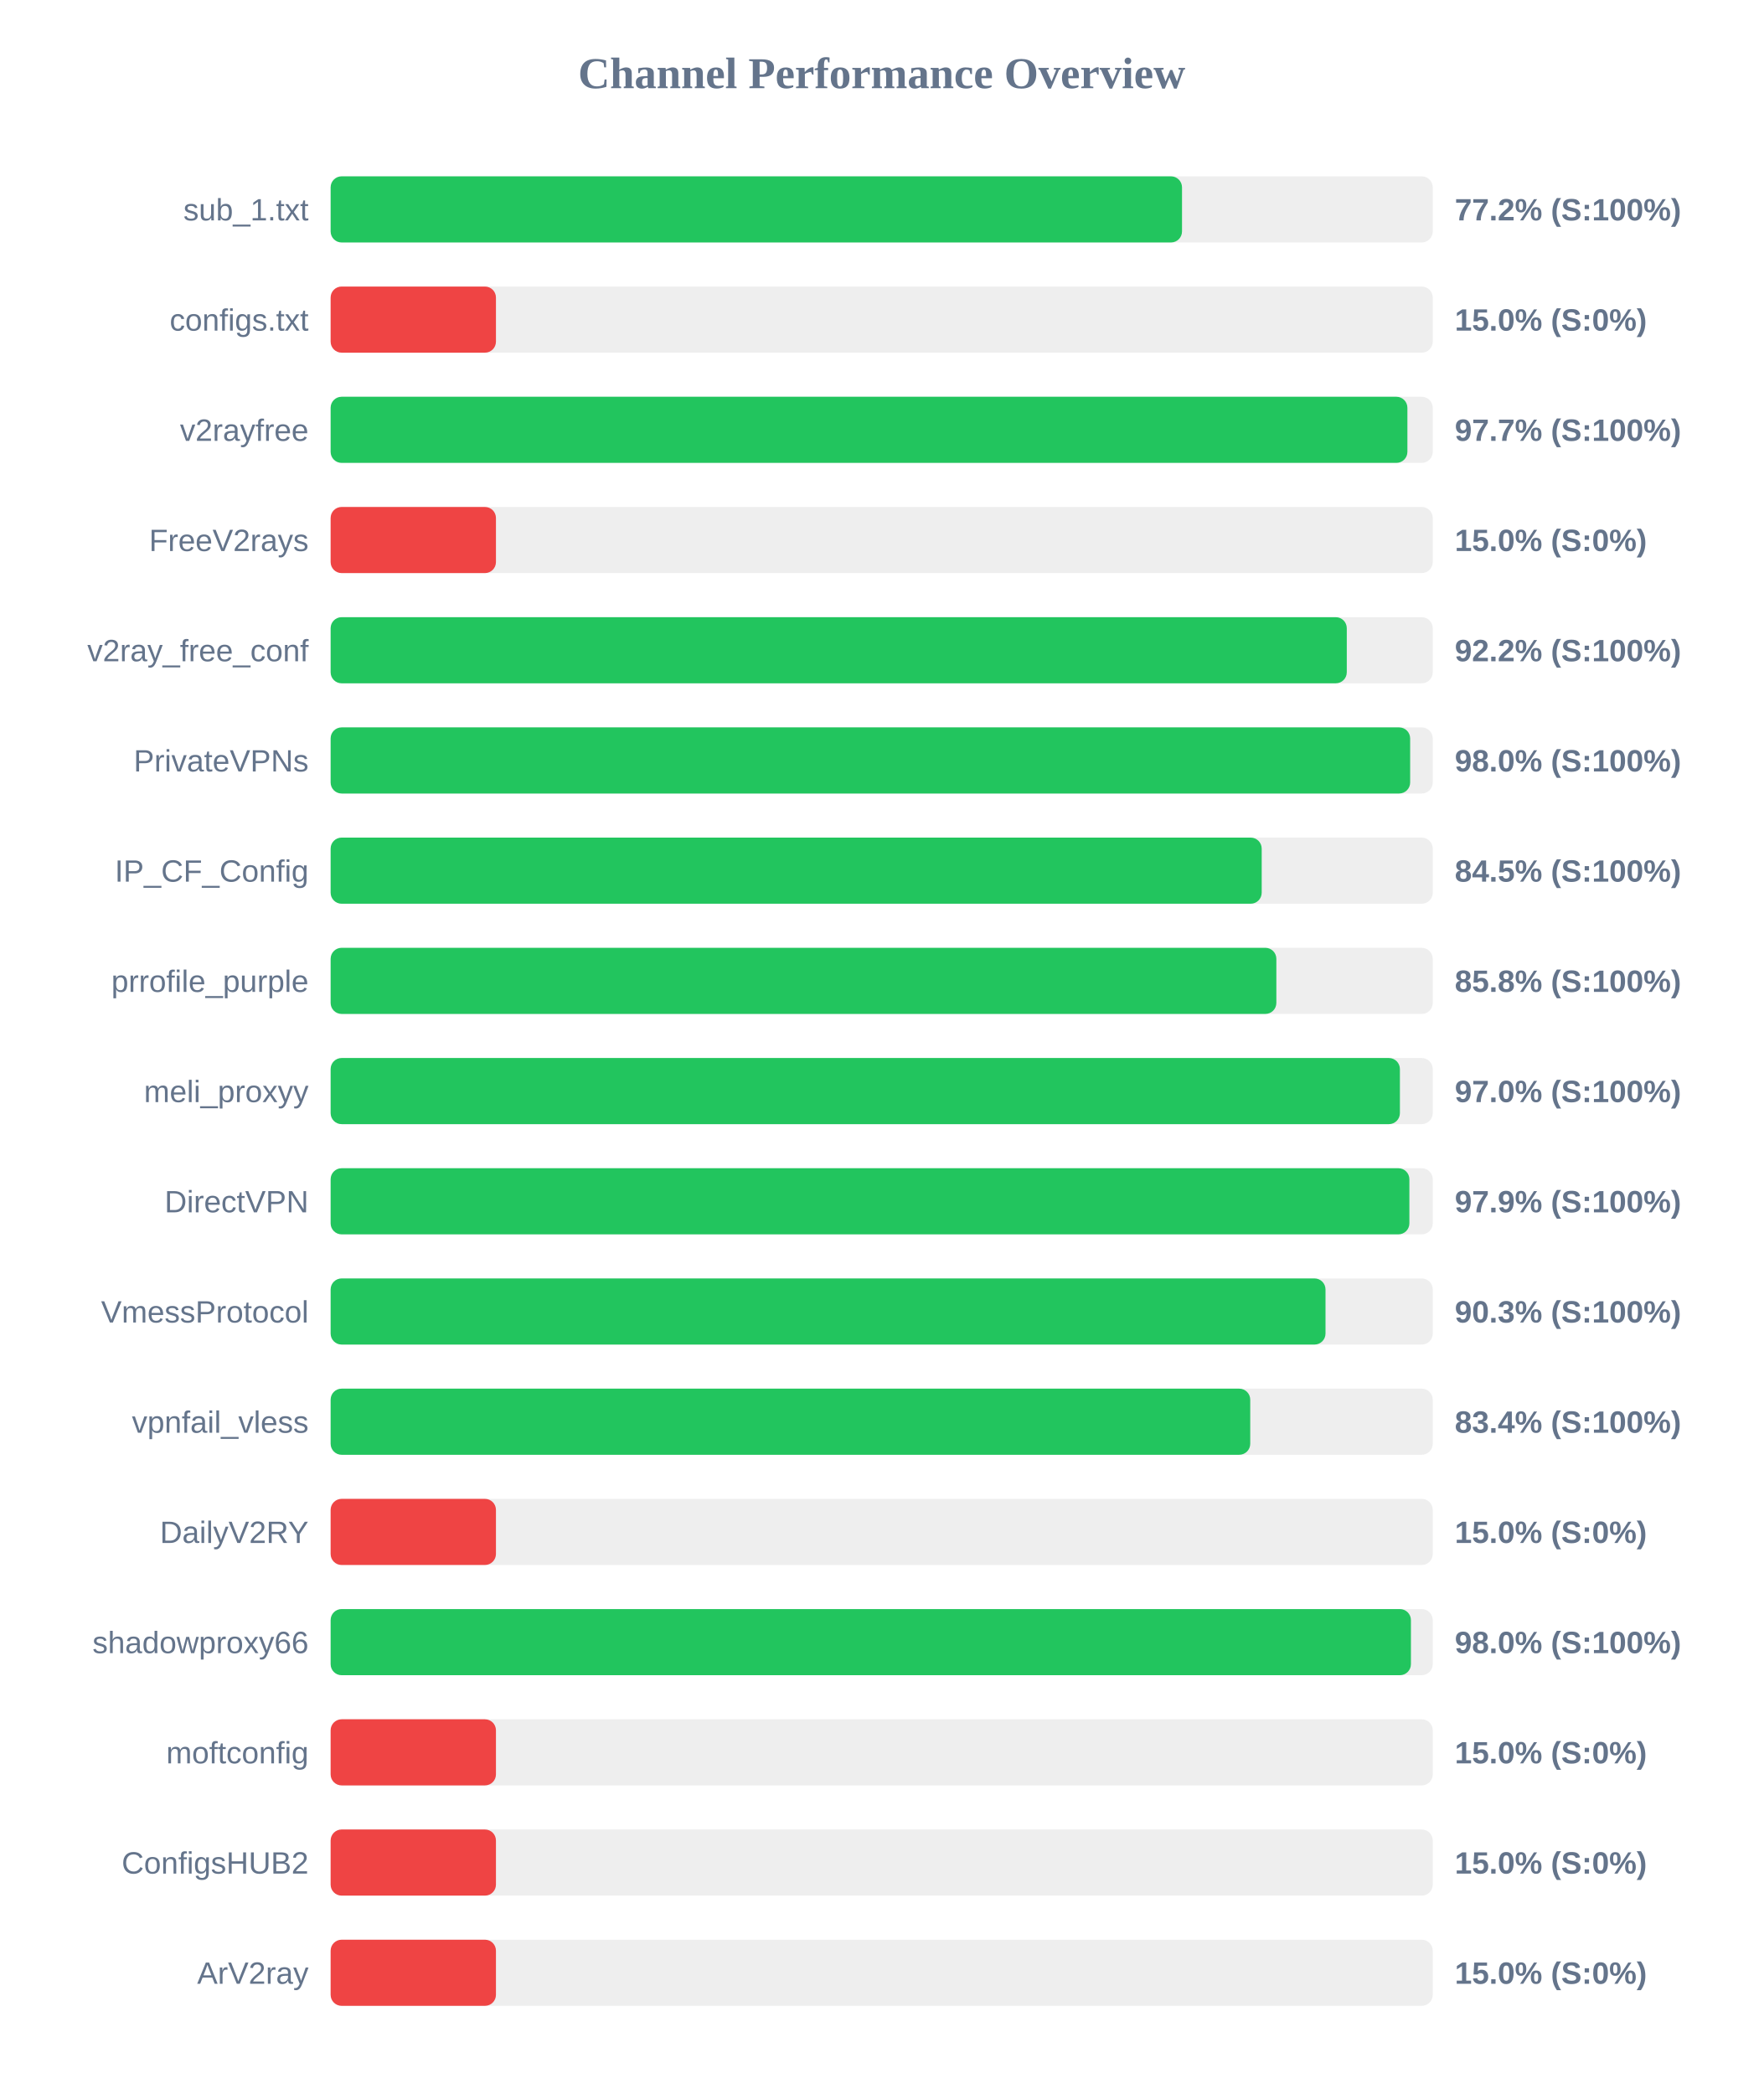
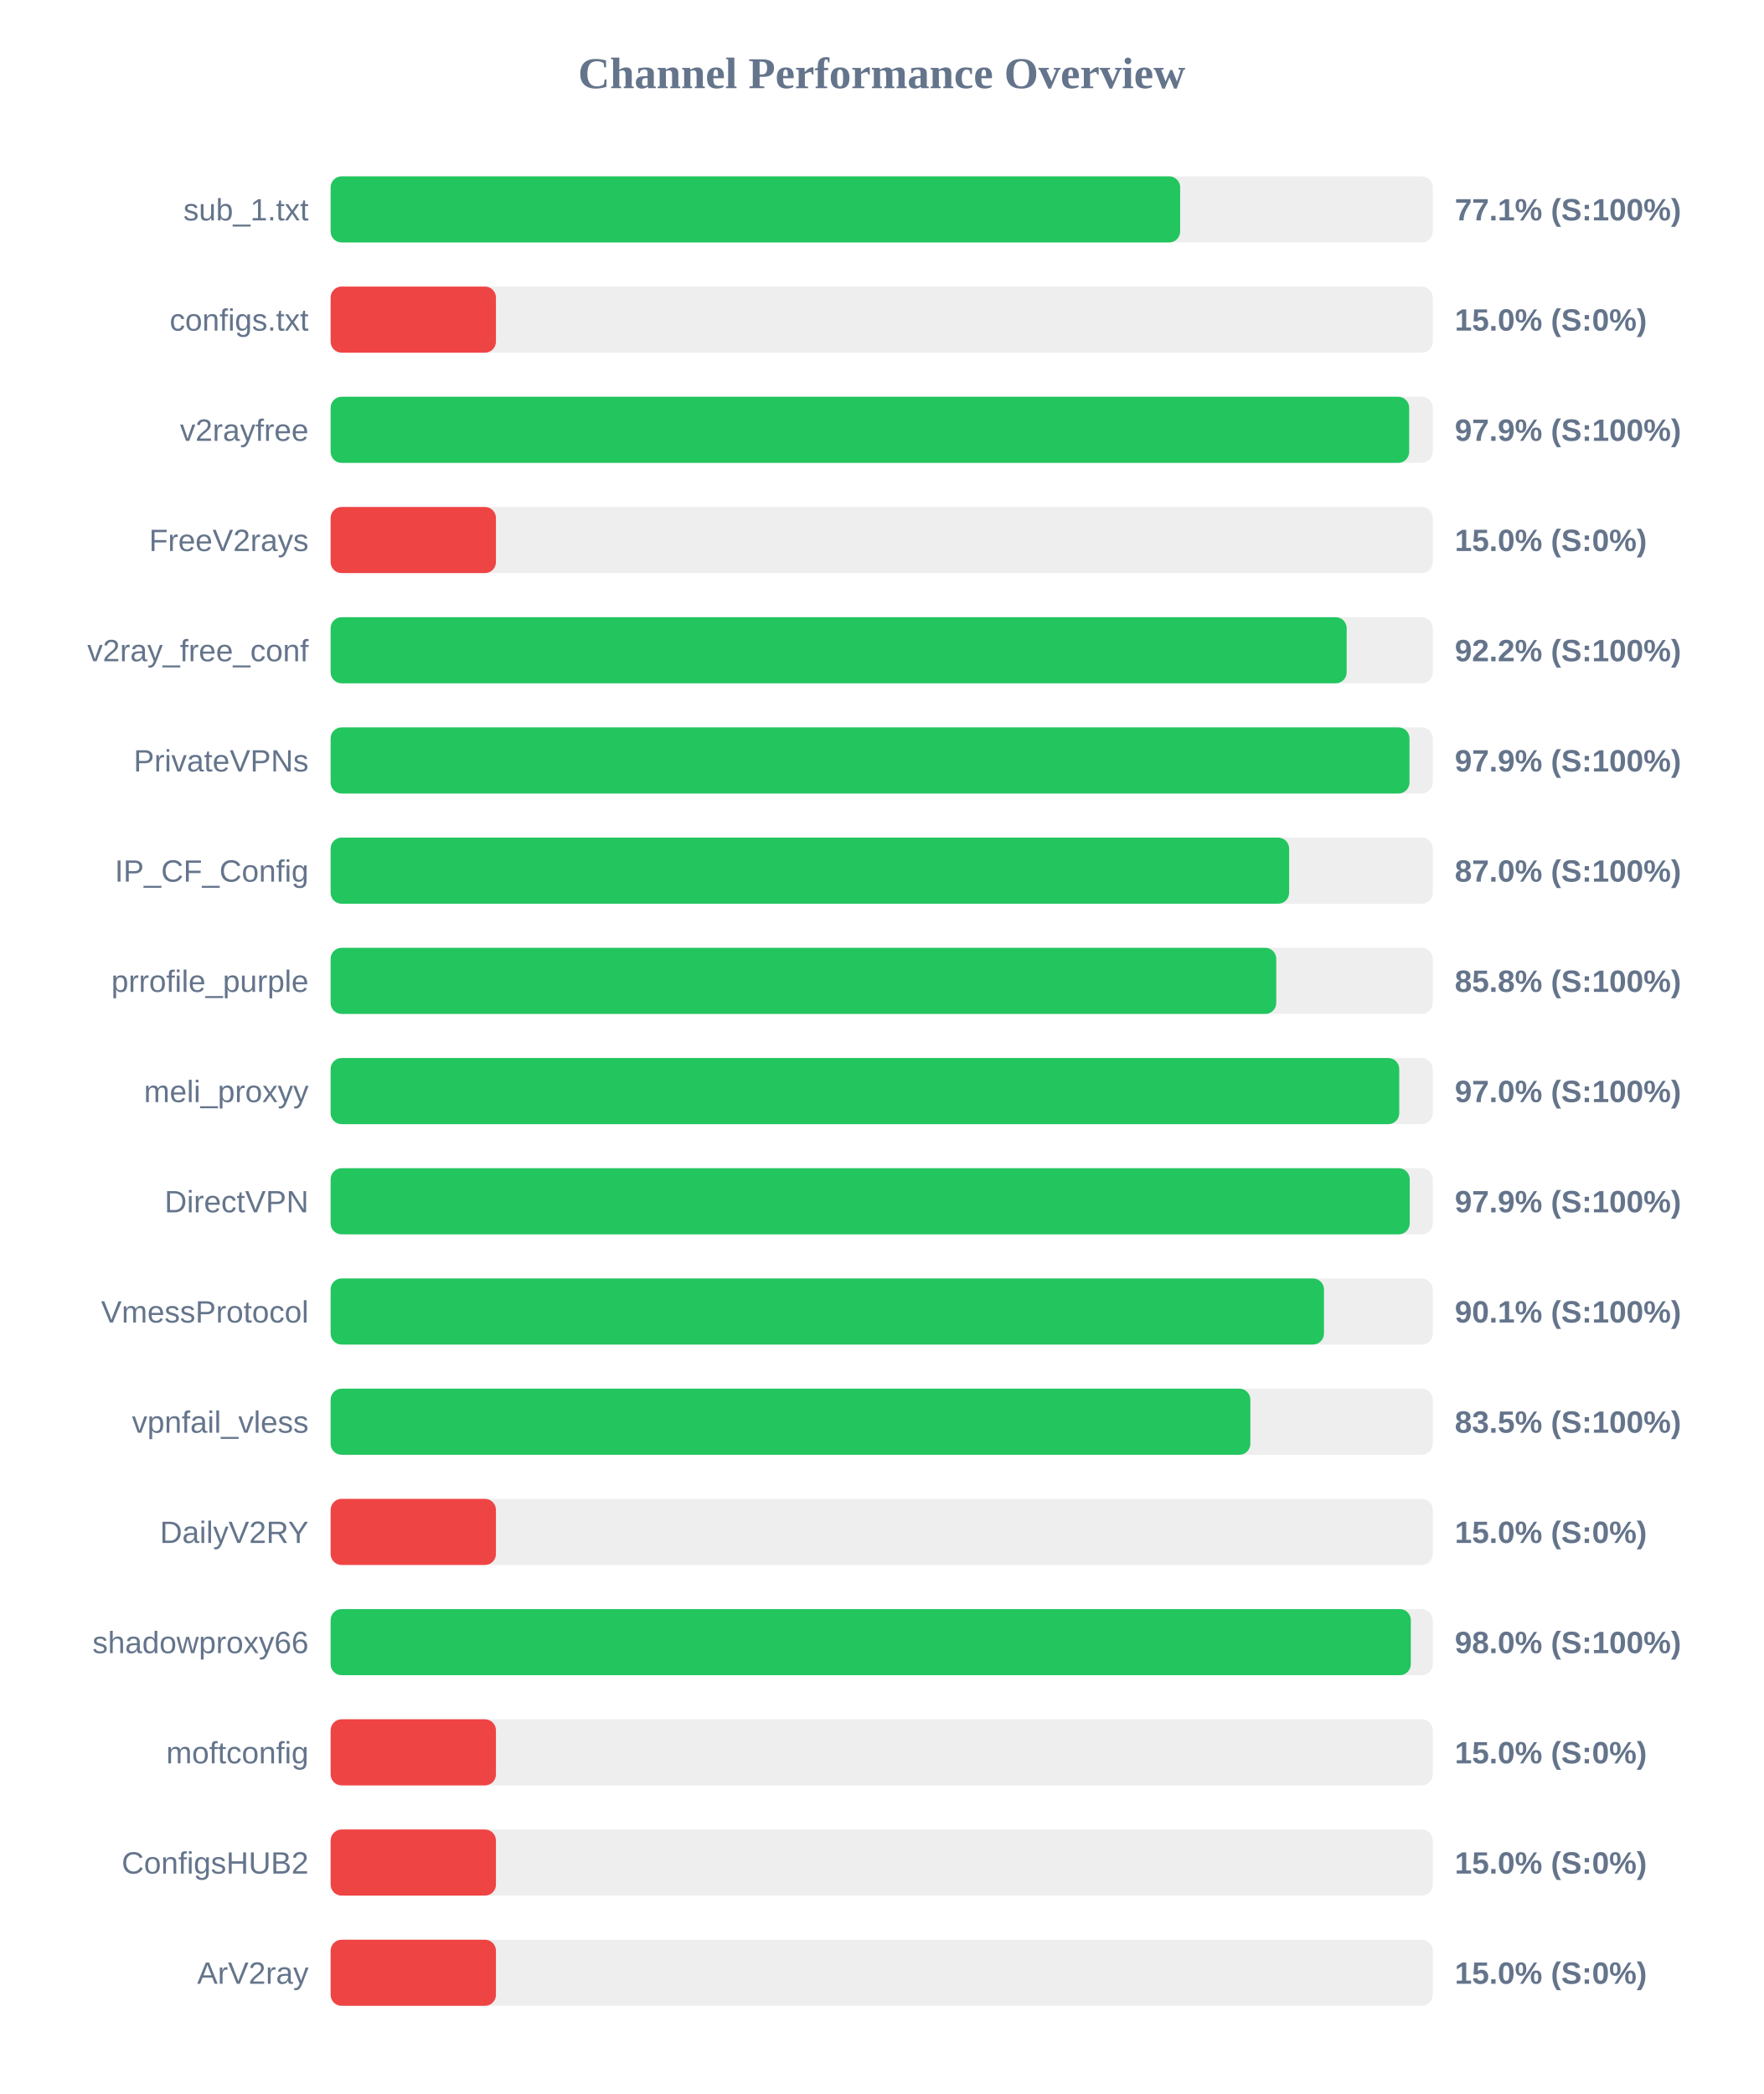
<svg xmlns="http://www.w3.org/2000/svg" width="800" height="950" version="1.1">
  <style>
        .row { font: 14px Arial; fill: #64748b; }
        .score { font: bold 14px Arial; fill: #64748b; }
    </style>
  <text x="400" y="40" text-anchor="middle" font-size="20px" font-weight="bold" fill="#64748b">Channel Performance Overview</text>
  <rect x="150" y="80" width="500" height="30" fill="#eee" rx="5" />
-   <rect x="150" y="80" width="386.25" height="30" fill="#22c55e" rx="5" />
+   <rect x="150" y="80" width="385.4" height="30" fill="#22c55e" rx="5" />
  <text x="140" y="100" text-anchor="end" class="row">sub_1.txt</text>
-   <text x="660" y="100" text-anchor="start" class="score">77.2% (S:100%)</text>
+   <text x="660" y="100" text-anchor="start" class="score">77.1% (S:100%)</text>
  <rect x="150" y="130" width="500" height="30" fill="#eee" rx="5" />
  <rect x="150" y="130" width="75.0" height="30" fill="#ef4444" rx="5" />
  <text x="140" y="150" text-anchor="end" class="row">configs.txt</text>
  <text x="660" y="150" text-anchor="start" class="score">15.0% (S:0%)</text>
  <rect x="150" y="180" width="500" height="30" fill="#eee" rx="5" />
-   <rect x="150" y="180" width="488.5" height="30" fill="#22c55e" rx="5" />
+   <rect x="150" y="180" width="489.3" height="30" fill="#22c55e" rx="5" />
  <text x="140" y="200" text-anchor="end" class="row">v2rayfree</text>
-   <text x="660" y="200" text-anchor="start" class="score">97.7% (S:100%)</text>
+   <text x="660" y="200" text-anchor="start" class="score">97.9% (S:100%)</text>
  <rect x="150" y="230" width="500" height="30" fill="#eee" rx="5" />
  <rect x="150" y="230" width="75.0" height="30" fill="#ef4444" rx="5" />
  <text x="140" y="250" text-anchor="end" class="row">FreeV2rays</text>
  <text x="660" y="250" text-anchor="start" class="score">15.0% (S:0%)</text>
  <rect x="150" y="280" width="500" height="30" fill="#eee" rx="5" />
-   <rect x="150" y="280" width="461.0" height="30" fill="#22c55e" rx="5" />
+   <rect x="150" y="280" width="460.95" height="30" fill="#22c55e" rx="5" />
  <text x="140" y="300" text-anchor="end" class="row">v2ray_free_conf</text>
  <text x="660" y="300" text-anchor="start" class="score">92.2% (S:100%)</text>
  <rect x="150" y="330" width="500" height="30" fill="#eee" rx="5" />
-   <rect x="150" y="330" width="489.75" height="30" fill="#22c55e" rx="5" />
+   <rect x="150" y="330" width="489.45" height="30" fill="#22c55e" rx="5" />
  <text x="140" y="350" text-anchor="end" class="row">PrivateVPNs</text>
-   <text x="660" y="350" text-anchor="start" class="score">98.0% (S:100%)</text>
+   <text x="660" y="350" text-anchor="start" class="score">97.9% (S:100%)</text>
  <rect x="150" y="380" width="500" height="30" fill="#eee" rx="5" />
-   <rect x="150" y="380" width="422.4" height="30" fill="#22c55e" rx="5" />
+   <rect x="150" y="380" width="434.85" height="30" fill="#22c55e" rx="5" />
  <text x="140" y="400" text-anchor="end" class="row">IP_CF_Config</text>
-   <text x="660" y="400" text-anchor="start" class="score">84.5% (S:100%)</text>
+   <text x="660" y="400" text-anchor="start" class="score">87.0% (S:100%)</text>
  <rect x="150" y="430" width="500" height="30" fill="#eee" rx="5" />
-   <rect x="150" y="430" width="429.05" height="30" fill="#22c55e" rx="5" />
+   <rect x="150" y="430" width="429.0" height="30" fill="#22c55e" rx="5" />
  <text x="140" y="450" text-anchor="end" class="row">prrofile_purple</text>
  <text x="660" y="450" text-anchor="start" class="score">85.8% (S:100%)</text>
  <rect x="150" y="480" width="500" height="30" fill="#eee" rx="5" />
-   <rect x="150" y="480" width="485.1" height="30" fill="#22c55e" rx="5" />
+   <rect x="150" y="480" width="484.8" height="30" fill="#22c55e" rx="5" />
  <text x="140" y="500" text-anchor="end" class="row">meli_proxyy</text>
  <text x="660" y="500" text-anchor="start" class="score">97.0% (S:100%)</text>
  <rect x="150" y="530" width="500" height="30" fill="#eee" rx="5" />
-   <rect x="150" y="530" width="489.4" height="30" fill="#22c55e" rx="5" />
+   <rect x="150" y="530" width="489.55" height="30" fill="#22c55e" rx="5" />
  <text x="140" y="550" text-anchor="end" class="row">DirectVPN</text>
  <text x="660" y="550" text-anchor="start" class="score">97.9% (S:100%)</text>
  <rect x="150" y="580" width="500" height="30" fill="#eee" rx="5" />
-   <rect x="150" y="580" width="451.35" height="30" fill="#22c55e" rx="5" />
+   <rect x="150" y="580" width="450.65" height="30" fill="#22c55e" rx="5" />
  <text x="140" y="600" text-anchor="end" class="row">VmessProtocol</text>
-   <text x="660" y="600" text-anchor="start" class="score">90.3% (S:100%)</text>
+   <text x="660" y="600" text-anchor="start" class="score">90.1% (S:100%)</text>
  <rect x="150" y="630" width="500" height="30" fill="#eee" rx="5" />
-   <rect x="150" y="630" width="417.2" height="30" fill="#22c55e" rx="5" />
+   <rect x="150" y="630" width="417.25" height="30" fill="#22c55e" rx="5" />
  <text x="140" y="650" text-anchor="end" class="row">vpnfail_vless</text>
-   <text x="660" y="650" text-anchor="start" class="score">83.4% (S:100%)</text>
+   <text x="660" y="650" text-anchor="start" class="score">83.5% (S:100%)</text>
  <rect x="150" y="680" width="500" height="30" fill="#eee" rx="5" />
  <rect x="150" y="680" width="75.0" height="30" fill="#ef4444" rx="5" />
  <text x="140" y="700" text-anchor="end" class="row">DailyV2RY</text>
  <text x="660" y="700" text-anchor="start" class="score">15.0% (S:0%)</text>
  <rect x="150" y="730" width="500" height="30" fill="#eee" rx="5" />
-   <rect x="150" y="730" width="490.1" height="30" fill="#22c55e" rx="5" />
+   <rect x="150" y="730" width="490.05" height="30" fill="#22c55e" rx="5" />
  <text x="140" y="750" text-anchor="end" class="row">shadowproxy66</text>
  <text x="660" y="750" text-anchor="start" class="score">98.0% (S:100%)</text>
  <rect x="150" y="780" width="500" height="30" fill="#eee" rx="5" />
  <rect x="150" y="780" width="75.0" height="30" fill="#ef4444" rx="5" />
  <text x="140" y="800" text-anchor="end" class="row">moftconfig</text>
  <text x="660" y="800" text-anchor="start" class="score">15.0% (S:0%)</text>
  <rect x="150" y="830" width="500" height="30" fill="#eee" rx="5" />
  <rect x="150" y="830" width="75.0" height="30" fill="#ef4444" rx="5" />
  <text x="140" y="850" text-anchor="end" class="row">ConfigsHUB2</text>
  <text x="660" y="850" text-anchor="start" class="score">15.0% (S:0%)</text>
  <rect x="150" y="880" width="500" height="30" fill="#eee" rx="5" />
  <rect x="150" y="880" width="75.0" height="30" fill="#ef4444" rx="5" />
  <text x="140" y="900" text-anchor="end" class="row">ArV2ray</text>
  <text x="660" y="900" text-anchor="start" class="score">15.0% (S:0%)</text>
</svg>
